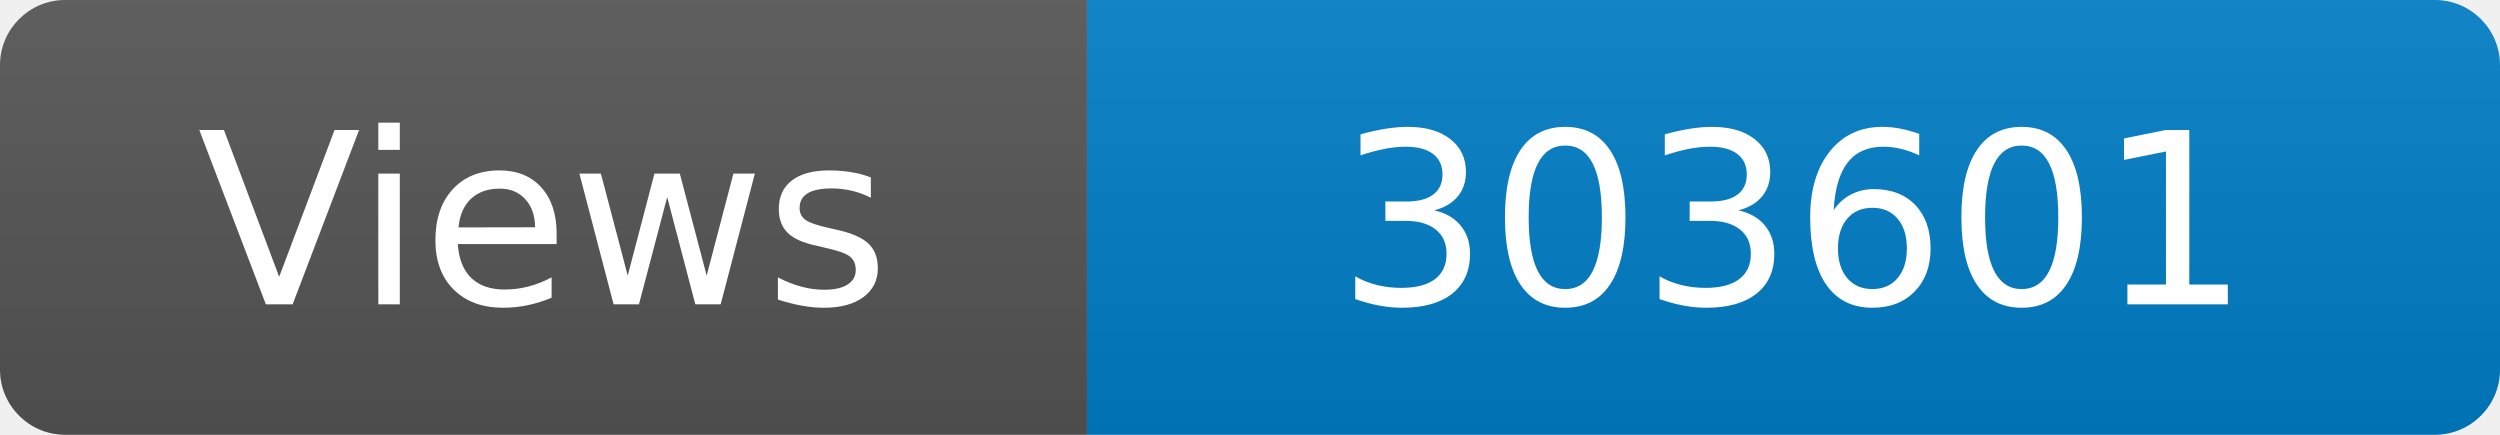
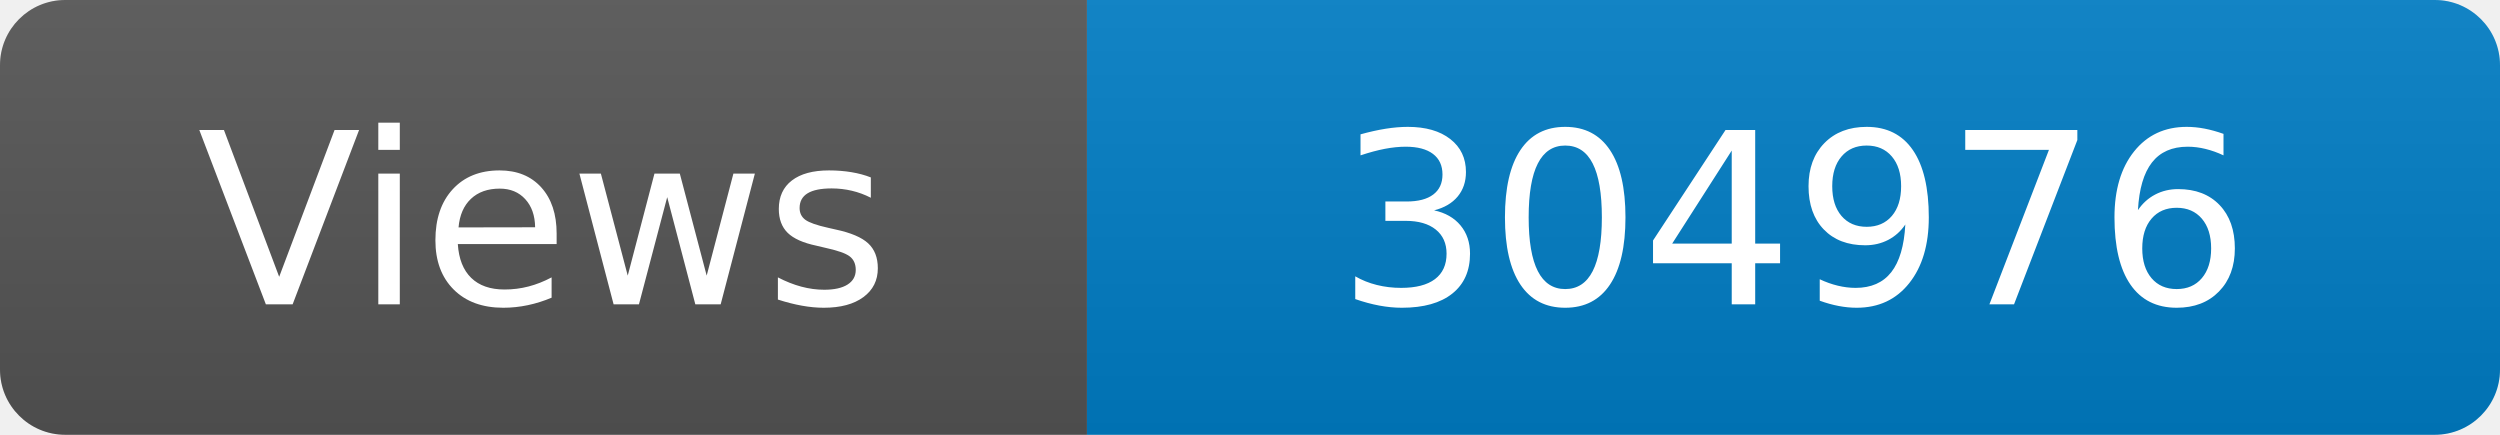
<svg xmlns="http://www.w3.org/2000/svg" width="115" height="20" role="img" aria-label="Maintained?: yes">
  <linearGradient id="s" x2="0" y2="100%">
    <stop offset="0" stop-color="#bbb" stop-opacity=".1" />
    <stop offset="1" stop-opacity=".1" />
  </linearGradient>
  <clipPath id="r">
    <rect width="115" height="20" rx="3" fill="#fff" />
  </clipPath>
  <g clip-path="url(#r)">
    <rect width="50" height="20" fill="#555" />
    <rect x="50" width="160" height="20" fill="#007ec6" />
    <rect width="115" height="20" fill="url(#s)" />
  </g>
  <g fill="#fff" text-anchor="middle" font-family="Verdana,Geneva,DejaVu Sans,sans-serif" font-size="110">
    <text x="250" y="140" transform="scale(.1)" fill="#fff">Views</text>
-     <text x="825" y="140" transform="scale(.1)" fill="#fff">303601</text>
+     <text x="825" y="140" transform="scale(.1)" fill="#fff">304976</text>
  </g>
</svg>
